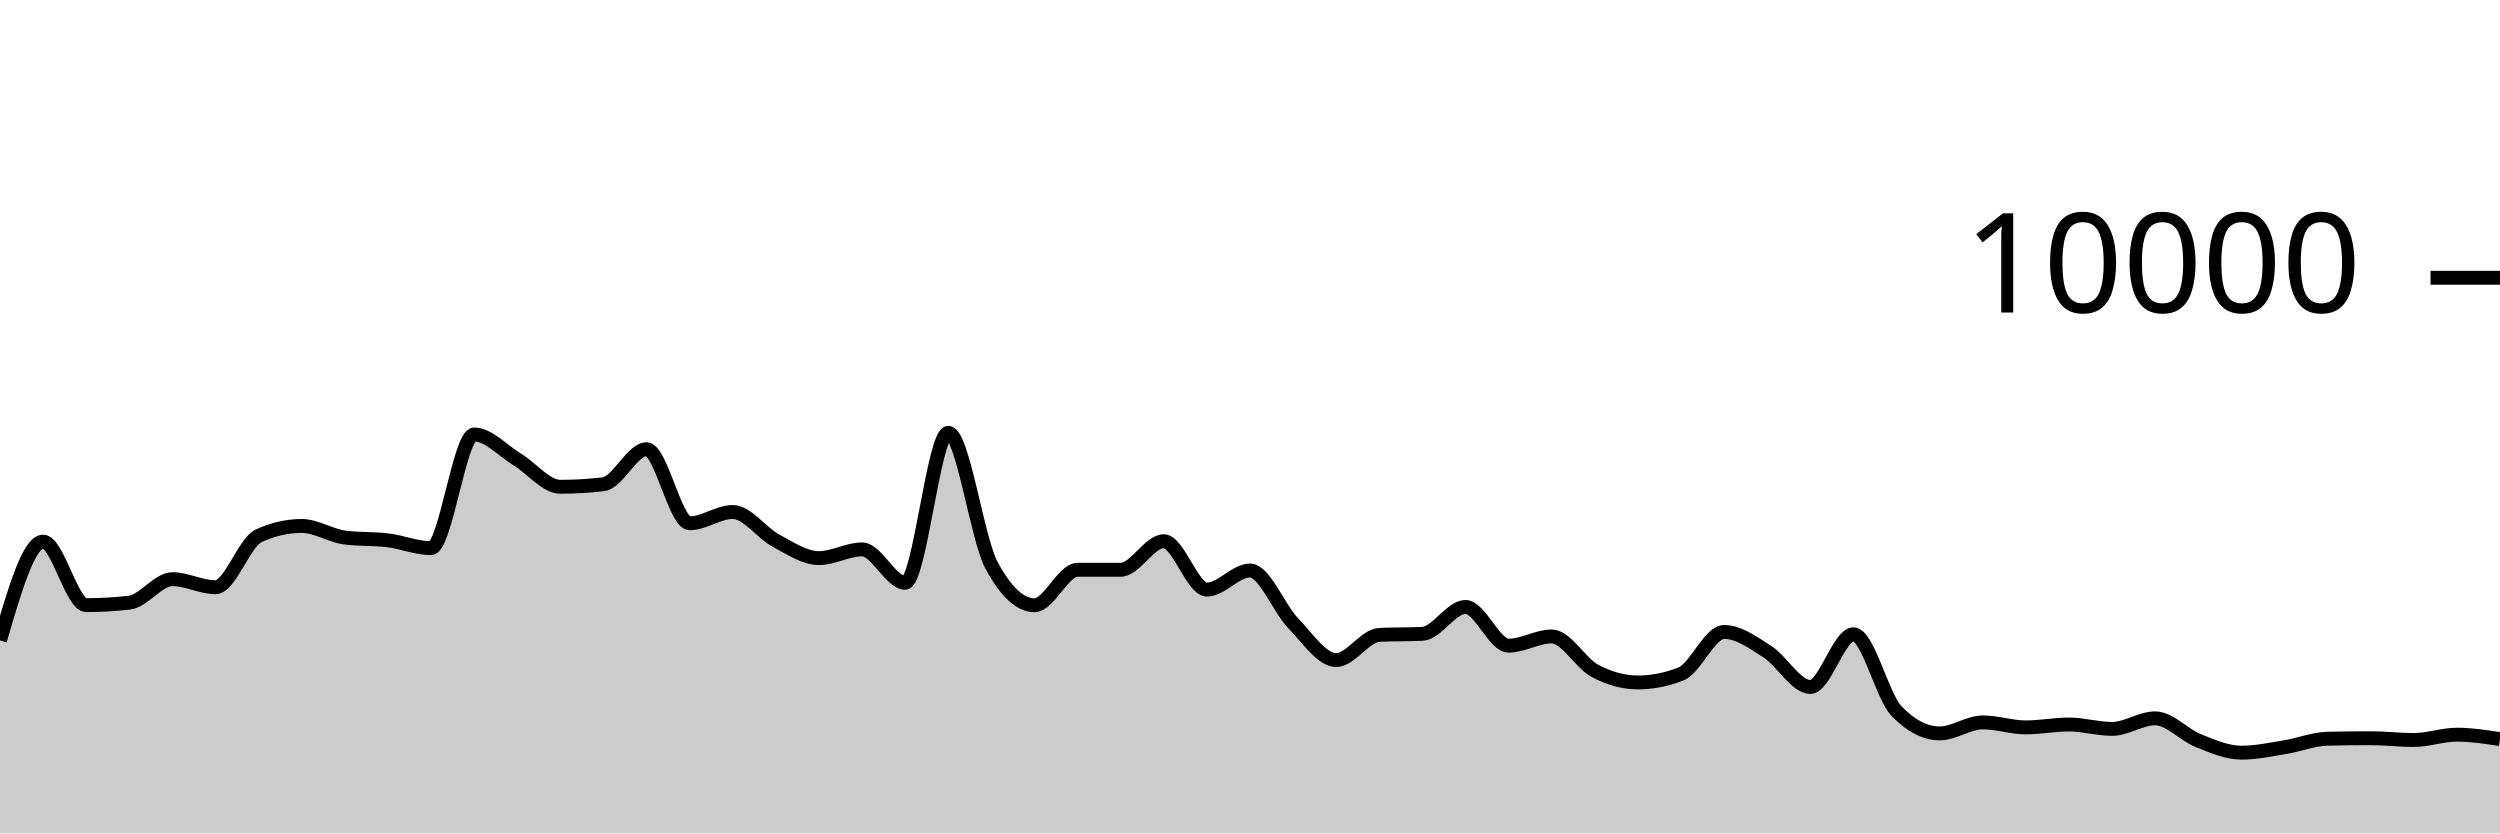
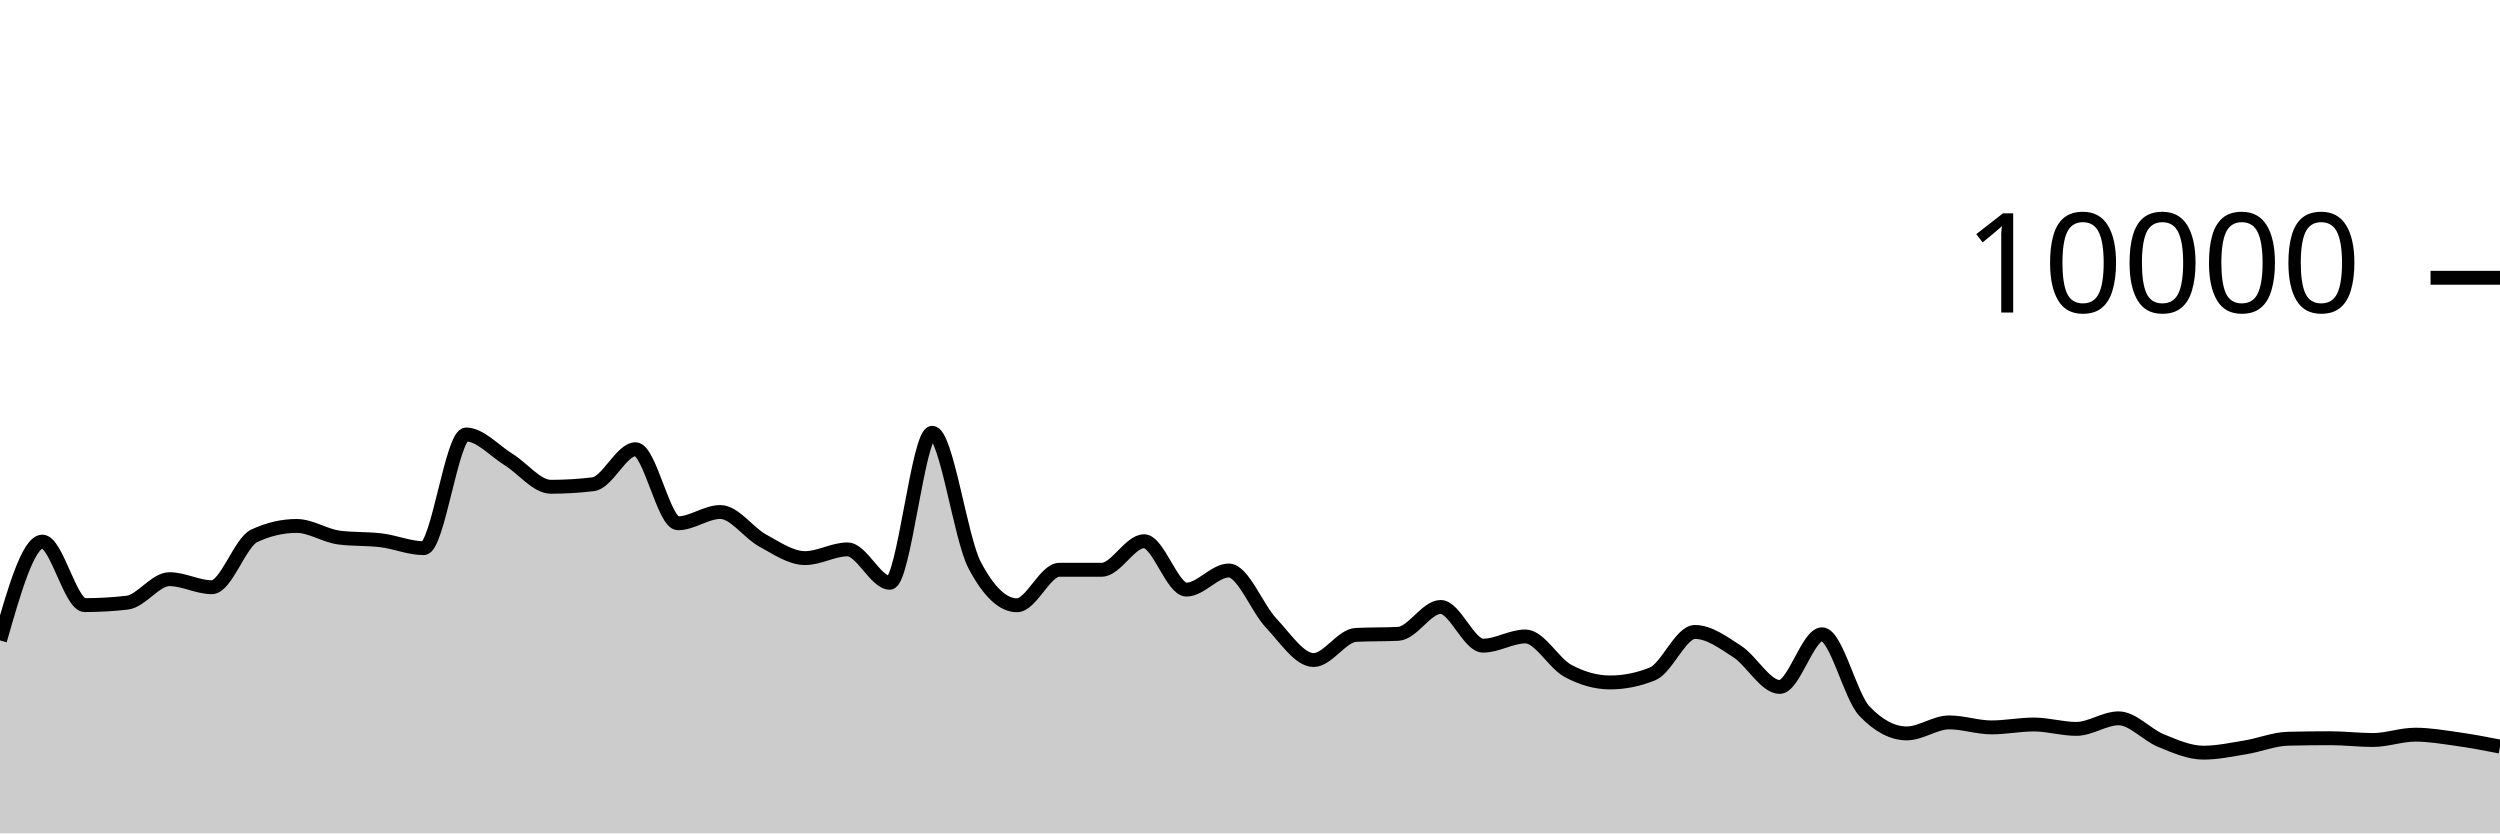
<svg xmlns="http://www.w3.org/2000/svg" viewBox="0 0 180 60">
  <g transform="translate(0,20)">
-     <path class="area" fill="rgba(0, 0, 0, 0.2)" d="M0,26.108C1.034,22.552,2.069,18.996,3.103,18.996C4.138,18.996,5.172,23.568,6.207,23.568C7.241,23.568,8.276,23.509,9.31,23.392C10.345,23.275,11.379,21.7,12.414,21.7C13.448,21.7,14.483,22.28,15.517,22.28C16.552,22.28,17.586,19.055,18.621,18.58C19.655,18.105,20.69,17.868,21.724,17.868C22.759,17.868,23.793,18.571,24.828,18.704C25.862,18.837,26.897,18.777,27.931,18.904C28.966,19.031,30,19.468,31.034,19.468C32.069,19.468,33.103,11.284,34.138,11.284C35.172,11.284,36.207,12.453,37.241,13.08C38.276,13.707,39.31,15.048,40.345,15.048C41.379,15.048,42.414,14.987,43.448,14.864C44.483,14.741,45.517,12.344,46.552,12.344C47.586,12.344,48.621,17.676,49.655,17.676C50.69,17.676,51.724,16.864,52.759,16.864C53.793,16.864,54.828,18.367,55.862,18.92C56.897,19.473,57.931,20.184,58.966,20.184C60,20.184,61.034,19.556,62.069,19.556C63.103,19.556,64.138,21.96,65.172,21.96C66.207,21.96,67.241,11.16,68.276,11.16C69.31,11.16,70.345,18.747,71.379,20.68C72.414,22.613,73.448,23.58,74.483,23.58C75.517,23.58,76.552,21.024,77.586,21.024C78.621,21.024,79.655,21.024,80.69,21.024C81.724,21.024,82.759,18.968,83.793,18.968C84.828,18.968,85.862,22.452,86.897,22.452C87.931,22.452,88.966,21.076,90,21.076C91.034,21.076,92.069,23.789,93.103,24.864C94.138,25.939,95.172,27.524,96.207,27.524C97.241,27.524,98.276,25.763,99.31,25.712C100.345,25.661,101.379,25.687,102.414,25.636C103.448,25.585,104.483,23.7,105.517,23.7C106.552,23.7,107.586,26.488,108.621,26.488C109.655,26.488,110.69,25.824,111.724,25.824C112.759,25.824,113.793,27.744,114.828,28.296C115.862,28.848,116.897,29.136,117.931,29.136C118.966,29.136,120,28.931,121.034,28.52C122.069,28.109,123.103,25.5,124.138,25.5C125.172,25.5,126.207,26.252,127.241,26.912C128.276,27.572,129.31,29.46,130.345,29.46C131.379,29.46,132.414,25.668,133.448,25.668C134.483,25.668,135.517,30.131,136.552,31.2C137.586,32.269,138.621,32.804,139.655,32.804C140.69,32.804,141.724,32.012,142.759,32.012C143.793,32.012,144.828,32.372,145.862,32.372C146.897,32.372,147.931,32.164,148.966,32.164C150,32.164,151.034,32.48,152.069,32.48C153.103,32.48,154.138,31.72,155.172,31.72C156.207,31.72,157.241,32.912,158.276,33.324C159.31,33.736,160.345,34.192,161.379,34.192C162.414,34.192,163.448,33.971,164.483,33.804C165.517,33.637,166.552,33.212,167.586,33.188C168.621,33.164,169.655,33.152,170.69,33.152C171.724,33.152,172.759,33.28,173.793,33.28C174.828,33.28,175.862,32.896,176.897,32.896C177.931,32.896,178.966,33.056,180,33.216L180,40C178.966,40,177.931,40,176.897,40C175.862,40,174.828,40,173.793,40C172.759,40,171.724,40,170.69,40C169.655,40,168.621,40,167.586,40C166.552,40,165.517,40,164.483,40C163.448,40,162.414,40,161.379,40C160.345,40,159.31,40,158.276,40C157.241,40,156.207,40,155.172,40C154.138,40,153.103,40,152.069,40C151.034,40,150,40,148.966,40C147.931,40,146.897,40,145.862,40C144.828,40,143.793,40,142.759,40C141.724,40,140.69,40,139.655,40C138.621,40,137.586,40,136.552,40C135.517,40,134.483,40,133.448,40C132.414,40,131.379,40,130.345,40C129.31,40,128.276,40,127.241,40C126.207,40,125.172,40,124.138,40C123.103,40,122.069,40,121.034,40C120,40,118.966,40,117.931,40C116.897,40,115.862,40,114.828,40C113.793,40,112.759,40,111.724,40C110.69,40,109.655,40,108.621,40C107.586,40,106.552,40,105.517,40C104.483,40,103.448,40,102.414,40C101.379,40,100.345,40,99.31,40C98.276,40,97.241,40,96.207,40C95.172,40,94.138,40,93.103,40C92.069,40,91.034,40,90,40C88.966,40,87.931,40,86.897,40C85.862,40,84.828,40,83.793,40C82.759,40,81.724,40,80.69,40C79.655,40,78.621,40,77.586,40C76.552,40,75.517,40,74.483,40C73.448,40,72.414,40,71.379,40C70.345,40,69.31,40,68.276,40C67.241,40,66.207,40,65.172,40C64.138,40,63.103,40,62.069,40C61.034,40,60,40,58.966,40C57.931,40,56.897,40,55.862,40C54.828,40,53.793,40,52.759,40C51.724,40,50.69,40,49.655,40C48.621,40,47.586,40,46.552,40C45.517,40,44.483,40,43.448,40C42.414,40,41.379,40,40.345,40C39.31,40,38.276,40,37.241,40C36.207,40,35.172,40,34.138,40C33.103,40,32.069,40,31.034,40C30,40,28.966,40,27.931,40C26.897,40,25.862,40,24.828,40C23.793,40,22.759,40,21.724,40C20.69,40,19.655,40,18.621,40C17.586,40,16.552,40,15.517,40C14.483,40,13.448,40,12.414,40C11.379,40,10.345,40,9.31,40C8.276,40,7.241,40,6.207,40C5.172,40,4.138,40,3.103,40C2.069,40,1.034,40,0,40Z" />
-     <path class="line" stroke="black" fill="none" d="M0,26.108C1.034,22.552,2.069,18.996,3.103,18.996C4.138,18.996,5.172,23.568,6.207,23.568C7.241,23.568,8.276,23.509,9.31,23.392C10.345,23.275,11.379,21.7,12.414,21.7C13.448,21.7,14.483,22.28,15.517,22.28C16.552,22.28,17.586,19.055,18.621,18.58C19.655,18.105,20.69,17.868,21.724,17.868C22.759,17.868,23.793,18.571,24.828,18.704C25.862,18.837,26.897,18.777,27.931,18.904C28.966,19.031,30,19.468,31.034,19.468C32.069,19.468,33.103,11.284,34.138,11.284C35.172,11.284,36.207,12.453,37.241,13.08C38.276,13.707,39.31,15.048,40.345,15.048C41.379,15.048,42.414,14.987,43.448,14.864C44.483,14.741,45.517,12.344,46.552,12.344C47.586,12.344,48.621,17.676,49.655,17.676C50.69,17.676,51.724,16.864,52.759,16.864C53.793,16.864,54.828,18.367,55.862,18.92C56.897,19.473,57.931,20.184,58.966,20.184C60,20.184,61.034,19.556,62.069,19.556C63.103,19.556,64.138,21.96,65.172,21.96C66.207,21.96,67.241,11.16,68.276,11.16C69.31,11.16,70.345,18.747,71.379,20.68C72.414,22.613,73.448,23.58,74.483,23.58C75.517,23.58,76.552,21.024,77.586,21.024C78.621,21.024,79.655,21.024,80.69,21.024C81.724,21.024,82.759,18.968,83.793,18.968C84.828,18.968,85.862,22.452,86.897,22.452C87.931,22.452,88.966,21.076,90,21.076C91.034,21.076,92.069,23.789,93.103,24.864C94.138,25.939,95.172,27.524,96.207,27.524C97.241,27.524,98.276,25.763,99.31,25.712C100.345,25.661,101.379,25.687,102.414,25.636C103.448,25.585,104.483,23.7,105.517,23.7C106.552,23.7,107.586,26.488,108.621,26.488C109.655,26.488,110.69,25.824,111.724,25.824C112.759,25.824,113.793,27.744,114.828,28.296C115.862,28.848,116.897,29.136,117.931,29.136C118.966,29.136,120,28.931,121.034,28.52C122.069,28.109,123.103,25.5,124.138,25.5C125.172,25.5,126.207,26.252,127.241,26.912C128.276,27.572,129.31,29.46,130.345,29.46C131.379,29.46,132.414,25.668,133.448,25.668C134.483,25.668,135.517,30.131,136.552,31.2C137.586,32.269,138.621,32.804,139.655,32.804C140.69,32.804,141.724,32.012,142.759,32.012C143.793,32.012,144.828,32.372,145.862,32.372C146.897,32.372,147.931,32.164,148.966,32.164C150,32.164,151.034,32.48,152.069,32.48C153.103,32.48,154.138,31.72,155.172,31.72C156.207,31.72,157.241,32.912,158.276,33.324C159.31,33.736,160.345,34.192,161.379,34.192C162.414,34.192,163.448,33.971,164.483,33.804C165.517,33.637,166.552,33.212,167.586,33.188C168.621,33.164,169.655,33.152,170.69,33.152C171.724,33.152,172.759,33.28,173.793,33.28C174.828,33.28,175.862,32.896,176.897,32.896C177.931,32.896,178.966,33.056,180,33.216" />
+     <path class="area" fill="rgba(0, 0, 0, 0.2)" d="M0,26.108C1.017,22.552,2.034,18.996,3.051,18.996C4.068,18.996,5.085,23.568,6.102,23.568C7.119,23.568,8.136,23.509,9.153,23.392C10.169,23.275,11.186,21.7,12.203,21.7C13.22,21.7,14.237,22.28,15.254,22.28C16.271,22.28,17.288,19.055,18.305,18.58C19.322,18.105,20.339,17.868,21.356,17.868C22.373,17.868,23.39,18.571,24.407,18.704C25.424,18.837,26.441,18.777,27.458,18.904C28.475,19.031,29.492,19.468,30.508,19.468C31.525,19.468,32.542,11.284,33.559,11.284C34.576,11.284,35.593,12.453,36.61,13.08C37.627,13.707,38.644,15.048,39.661,15.048C40.678,15.048,41.695,14.987,42.712,14.864C43.729,14.741,44.746,12.344,45.763,12.344C46.78,12.344,47.797,17.676,48.814,17.676C49.831,17.676,50.847,16.864,51.864,16.864C52.881,16.864,53.898,18.367,54.915,18.92C55.932,19.473,56.949,20.184,57.966,20.184C58.983,20.184,60,19.556,61.017,19.556C62.034,19.556,63.051,21.96,64.068,21.96C65.085,21.96,66.102,11.16,67.119,11.16C68.136,11.16,69.153,18.747,70.169,20.68C71.186,22.613,72.203,23.58,73.22,23.58C74.237,23.58,75.254,21.024,76.271,21.024C77.288,21.024,78.305,21.024,79.322,21.024C80.339,21.024,81.356,18.968,82.373,18.968C83.39,18.968,84.407,22.452,85.424,22.452C86.441,22.452,87.458,21.076,88.475,21.076C89.492,21.076,90.508,23.789,91.525,24.864C92.542,25.939,93.559,27.524,94.576,27.524C95.593,27.524,96.61,25.763,97.627,25.712C98.644,25.661,99.661,25.687,100.678,25.636C101.695,25.585,102.712,23.7,103.729,23.7C104.746,23.7,105.763,26.488,106.78,26.488C107.797,26.488,108.814,25.824,109.831,25.824C110.847,25.824,111.864,27.744,112.881,28.296C113.898,28.848,114.915,29.136,115.932,29.136C116.949,29.136,117.966,28.931,118.983,28.52C120,28.109,121.017,25.5,122.034,25.5C123.051,25.5,124.068,26.252,125.085,26.912C126.102,27.572,127.119,29.46,128.136,29.46C129.153,29.46,130.169,25.668,131.186,25.668C132.203,25.668,133.22,30.131,134.237,31.2C135.254,32.269,136.271,32.804,137.288,32.804C138.305,32.804,139.322,32.012,140.339,32.012C141.356,32.012,142.373,32.372,143.39,32.372C144.407,32.372,145.424,32.164,146.441,32.164C147.458,32.164,148.475,32.48,149.492,32.48C150.508,32.48,151.525,31.72,152.542,31.72C153.559,31.72,154.576,32.912,155.593,33.324C156.61,33.736,157.627,34.192,158.644,34.192C159.661,34.192,160.678,33.971,161.695,33.804C162.712,33.637,163.729,33.212,164.746,33.188C165.763,33.164,166.78,33.152,167.797,33.152C168.814,33.152,169.831,33.28,170.847,33.28C171.864,33.28,172.881,32.896,173.898,32.896C174.915,32.896,175.932,33.073,176.949,33.216C177.966,33.359,178.983,33.555,180,33.752L180,40C178.983,40,177.966,40,176.949,40C175.932,40,174.915,40,173.898,40C172.881,40,171.864,40,170.847,40C169.831,40,168.814,40,167.797,40C166.78,40,165.763,40,164.746,40C163.729,40,162.712,40,161.695,40C160.678,40,159.661,40,158.644,40C157.627,40,156.61,40,155.593,40C154.576,40,153.559,40,152.542,40C151.525,40,150.508,40,149.492,40C148.475,40,147.458,40,146.441,40C145.424,40,144.407,40,143.39,40C142.373,40,141.356,40,140.339,40C139.322,40,138.305,40,137.288,40C136.271,40,135.254,40,134.237,40C133.22,40,132.203,40,131.186,40C130.169,40,129.153,40,128.136,40C127.119,40,126.102,40,125.085,40C124.068,40,123.051,40,122.034,40C121.017,40,120,40,118.983,40C117.966,40,116.949,40,115.932,40C114.915,40,113.898,40,112.881,40C111.864,40,110.847,40,109.831,40C108.814,40,107.797,40,106.78,40C105.763,40,104.746,40,103.729,40C102.712,40,101.695,40,100.678,40C99.661,40,98.644,40,97.627,40C96.61,40,95.593,40,94.576,40C93.559,40,92.542,40,91.525,40C90.508,40,89.492,40,88.475,40C87.458,40,86.441,40,85.424,40C84.407,40,83.39,40,82.373,40C81.356,40,80.339,40,79.322,40C78.305,40,77.288,40,76.271,40C75.254,40,74.237,40,73.22,40C72.203,40,71.186,40,70.169,40C69.153,40,68.136,40,67.119,40C66.102,40,65.085,40,64.068,40C63.051,40,62.034,40,61.017,40C60,40,58.983,40,57.966,40C56.949,40,55.932,40,54.915,40C53.898,40,52.881,40,51.864,40C50.847,40,49.831,40,48.814,40C47.797,40,46.78,40,45.763,40C44.746,40,43.729,40,42.712,40C41.695,40,40.678,40,39.661,40C38.644,40,37.627,40,36.61,40C35.593,40,34.576,40,33.559,40C32.542,40,31.525,40,30.508,40C29.492,40,28.475,40,27.458,40C26.441,40,25.424,40,24.407,40C23.39,40,22.373,40,21.356,40C20.339,40,19.322,40,18.305,40C17.288,40,16.271,40,15.254,40C14.237,40,13.22,40,12.203,40C11.186,40,10.169,40,9.153,40C8.136,40,7.119,40,6.102,40C5.085,40,4.068,40,3.051,40C2.034,40,1.017,40,0,40Z" />
+     <path class="line" stroke="black" fill="none" d="M0,26.108C1.017,22.552,2.034,18.996,3.051,18.996C4.068,18.996,5.085,23.568,6.102,23.568C7.119,23.568,8.136,23.509,9.153,23.392C10.169,23.275,11.186,21.7,12.203,21.7C13.22,21.7,14.237,22.28,15.254,22.28C16.271,22.28,17.288,19.055,18.305,18.58C19.322,18.105,20.339,17.868,21.356,17.868C22.373,17.868,23.39,18.571,24.407,18.704C25.424,18.837,26.441,18.777,27.458,18.904C28.475,19.031,29.492,19.468,30.508,19.468C31.525,19.468,32.542,11.284,33.559,11.284C34.576,11.284,35.593,12.453,36.61,13.08C37.627,13.707,38.644,15.048,39.661,15.048C40.678,15.048,41.695,14.987,42.712,14.864C43.729,14.741,44.746,12.344,45.763,12.344C46.78,12.344,47.797,17.676,48.814,17.676C49.831,17.676,50.847,16.864,51.864,16.864C52.881,16.864,53.898,18.367,54.915,18.92C55.932,19.473,56.949,20.184,57.966,20.184C58.983,20.184,60,19.556,61.017,19.556C62.034,19.556,63.051,21.96,64.068,21.96C65.085,21.96,66.102,11.16,67.119,11.16C68.136,11.16,69.153,18.747,70.169,20.68C71.186,22.613,72.203,23.58,73.22,23.58C74.237,23.58,75.254,21.024,76.271,21.024C77.288,21.024,78.305,21.024,79.322,21.024C80.339,21.024,81.356,18.968,82.373,18.968C83.39,18.968,84.407,22.452,85.424,22.452C86.441,22.452,87.458,21.076,88.475,21.076C89.492,21.076,90.508,23.789,91.525,24.864C92.542,25.939,93.559,27.524,94.576,27.524C95.593,27.524,96.61,25.763,97.627,25.712C98.644,25.661,99.661,25.687,100.678,25.636C101.695,25.585,102.712,23.7,103.729,23.7C104.746,23.7,105.763,26.488,106.78,26.488C107.797,26.488,108.814,25.824,109.831,25.824C110.847,25.824,111.864,27.744,112.881,28.296C113.898,28.848,114.915,29.136,115.932,29.136C116.949,29.136,117.966,28.931,118.983,28.52C120,28.109,121.017,25.5,122.034,25.5C123.051,25.5,124.068,26.252,125.085,26.912C126.102,27.572,127.119,29.46,128.136,29.46C129.153,29.46,130.169,25.668,131.186,25.668C132.203,25.668,133.22,30.131,134.237,31.2C135.254,32.269,136.271,32.804,137.288,32.804C138.305,32.804,139.322,32.012,140.339,32.012C141.356,32.012,142.373,32.372,143.39,32.372C144.407,32.372,145.424,32.164,146.441,32.164C147.458,32.164,148.475,32.48,149.492,32.48C150.508,32.48,151.525,31.72,152.542,31.72C153.559,31.72,154.576,32.912,155.593,33.324C156.61,33.736,157.627,34.192,158.644,34.192C159.661,34.192,160.678,33.971,161.695,33.804C162.712,33.637,163.729,33.212,164.746,33.188C165.763,33.164,166.78,33.152,167.797,33.152C168.814,33.152,169.831,33.28,170.847,33.28C171.864,33.28,172.881,32.896,173.898,32.896C174.915,32.896,175.932,33.073,176.949,33.216C177.966,33.359,178.983,33.555,180,33.752" />
    <path class="axis-ceiling" stroke-width="1" stroke="black" fill="none" d="M175,0L180,0" />
    <text class="axis-ceiling-label" font-family="sans-serif" text-anchor="end" font-size="10px" x="170" y="2.5">10000</text>
  </g>
</svg>
